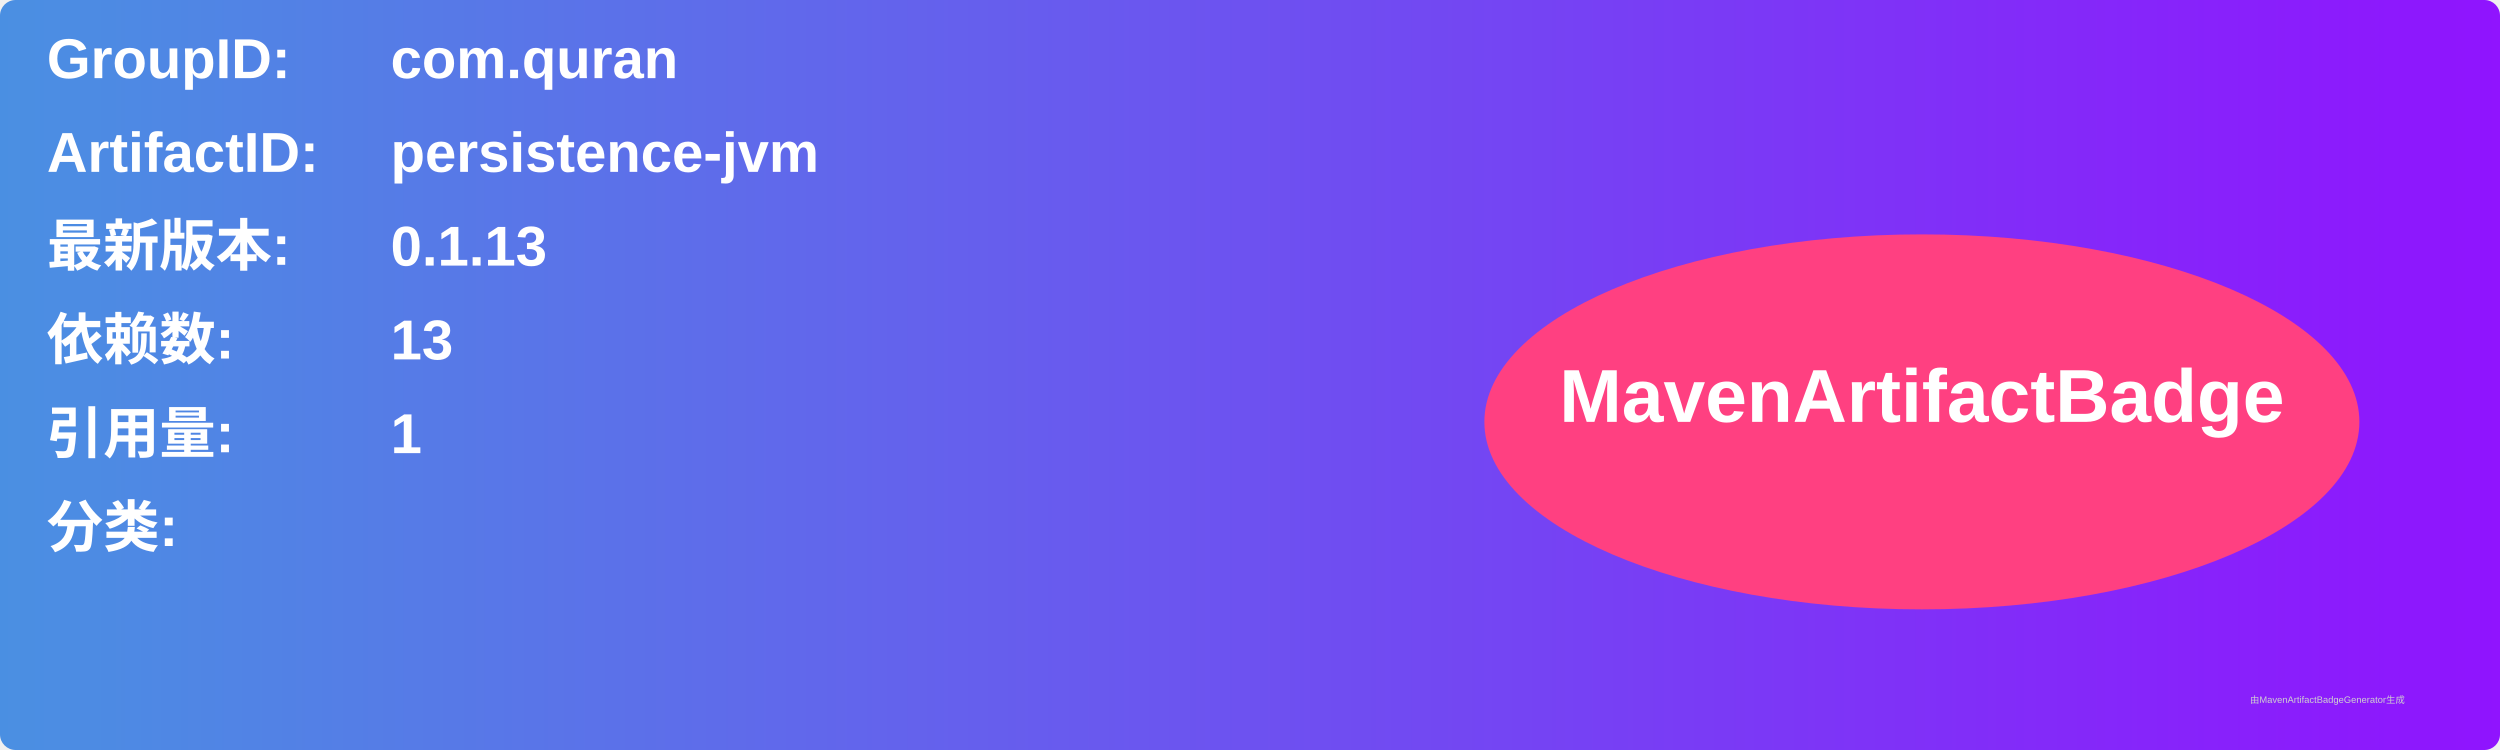
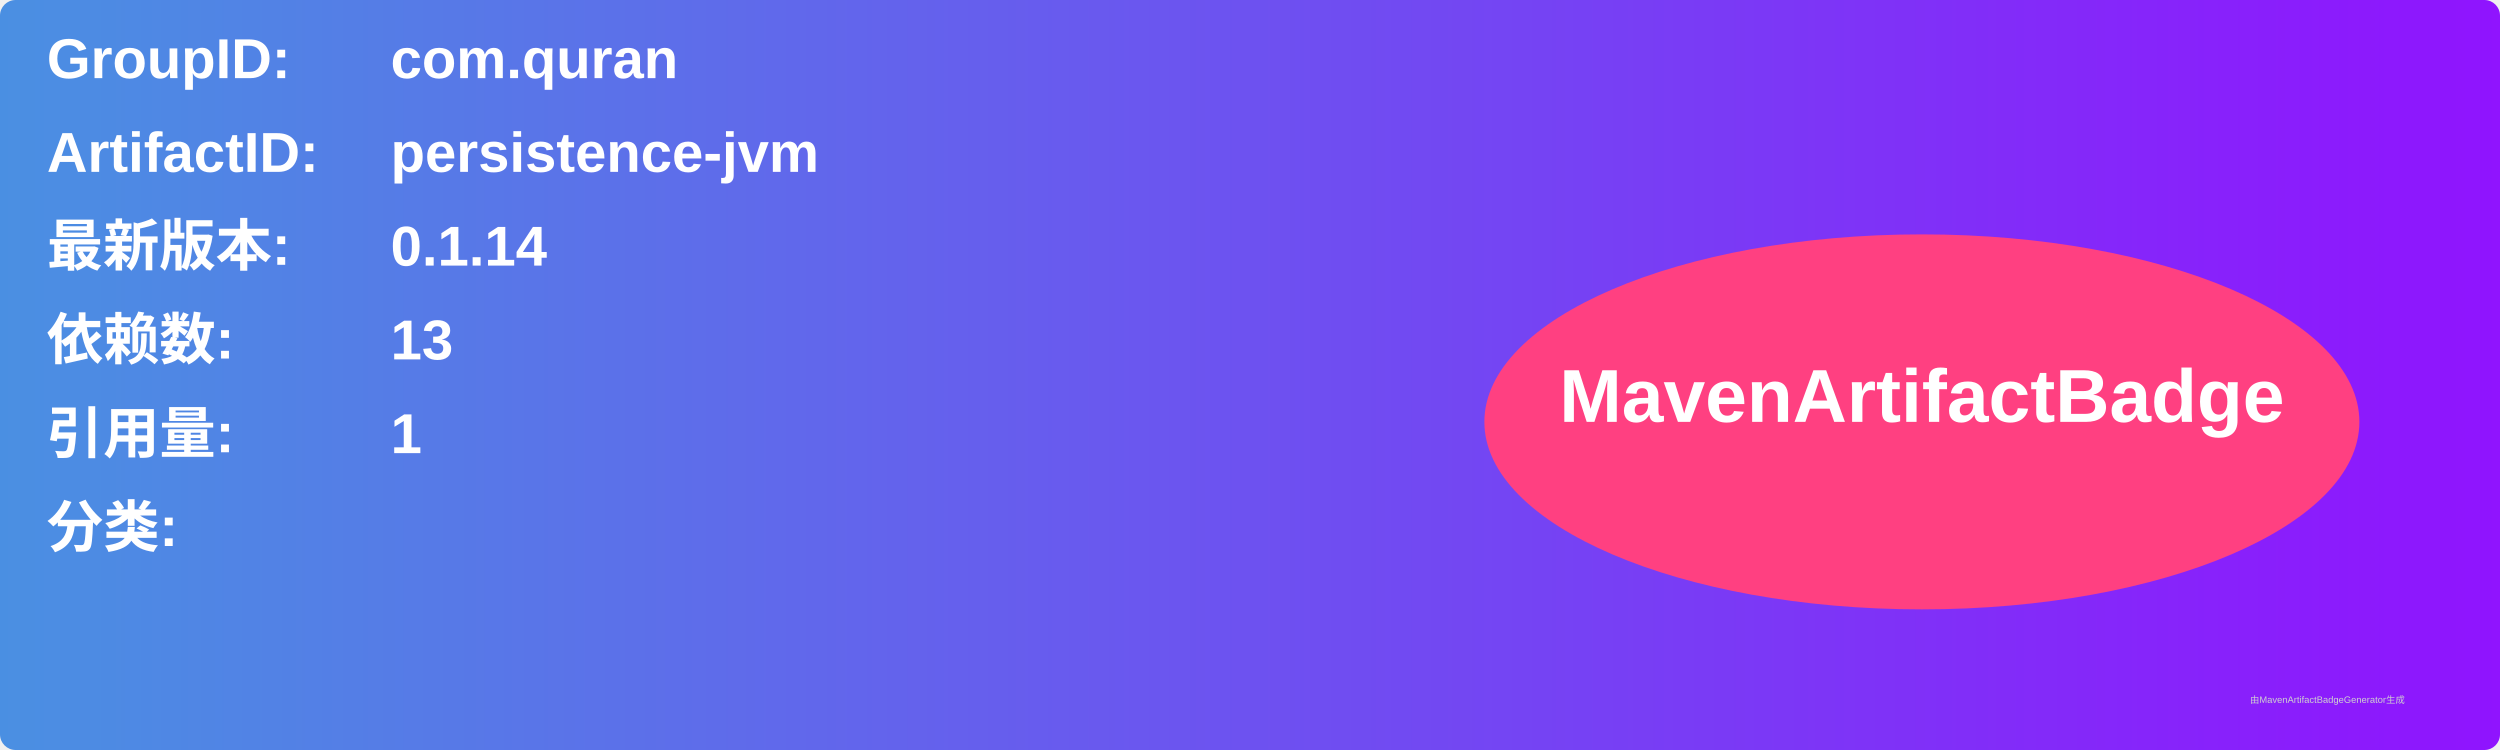
<svg xmlns="http://www.w3.org/2000/svg" width="800" height="240" viewBox="0 0 800 240">
  <linearGradient id="grad" x1="0%" y1="0%" x2="100%" y2="0%">
    <stop offset="0%" stop-color="#4a90e2" />
    <stop offset="100%" stop-color="#9013fe" />
  </linearGradient>
  <rect width="100%" height="100%" rx="5" ry="5" fill="url(#grad)" />
  <g transform="translate(15, 15)">
    <text x="0" y="10" font-family="Arial" font-size="18" fill="white" font-weight="bold" width="260">GroupID:</text>
    <text x="110" y="10" font-family="Arial" font-size="18" fill="white" font-weight="bold" width="460">com.quran</text>
    <text x="0" y="40" font-family="Arial" font-size="18" fill="white" font-weight="bold" width="260">ArtifactID:</text>
    <text x="110" y="40" font-family="Arial" font-size="18" fill="white" font-weight="bold" width="460">persistence-jvm</text>
    <text x="0" y="70" font-family="Arial" font-size="18" fill="white" font-weight="bold">最新版本:</text>
    <text x="110" y="70" font-family="Arial" font-size="18" fill="white" font-weight="bold">
-       <tspan font-weight="bold">0.1.13</tspan>
+       <tspan font-weight="bold">0.1.14</tspan>
    </text>
    <text x="0" y="100" font-family="Arial" font-size="18" fill="white" font-weight="bold">依赖数: </text>
    <text x="110" y="100" font-family="Arial" font-size="18" fill="white">
      <tspan font-weight="bold">13</tspan>
    </text>
    <text x="0" y="130" font-family="Arial" font-size="18" fill="white" font-weight="bold">引用量: </text>
    <text x="110" y="130" font-family="Arial" font-size="18" fill="white">
      <tspan font-weight="bold">1</tspan>
    </text>
    <text x="0" y="160" font-family="Arial" font-size="18" fill="white" font-weight="bold">分类:</text>
    <text x="10" y="190" font-family="Arial" font-size="10" fill="white">
      <tspan font-weight="bold" />
    </text>
    <ellipse cx="600" cy="120" rx="140" ry="60" fill="#ff4081" />
    <text x="600" y="120" text-anchor="middle" font-family="Arial" font-size="24" fill="white" font-weight="bold">MavenArtifactBadge</text>
  </g>
  <text x="720" y="225" font-family="Arial" font-size="3" fill="#d0d0d0">由MavenArtifactBadgeGenerator生成</text>
</svg>
